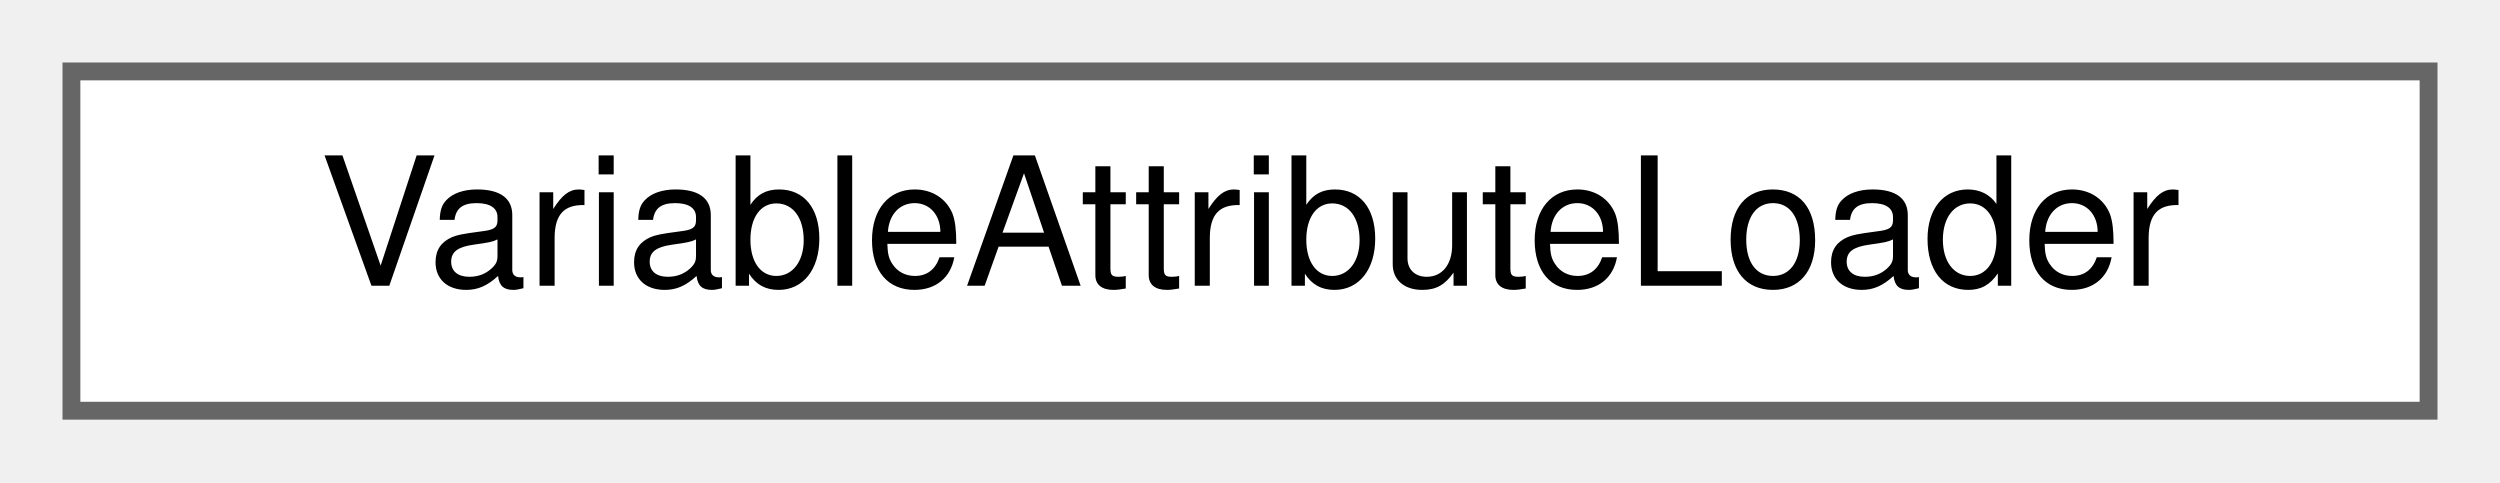
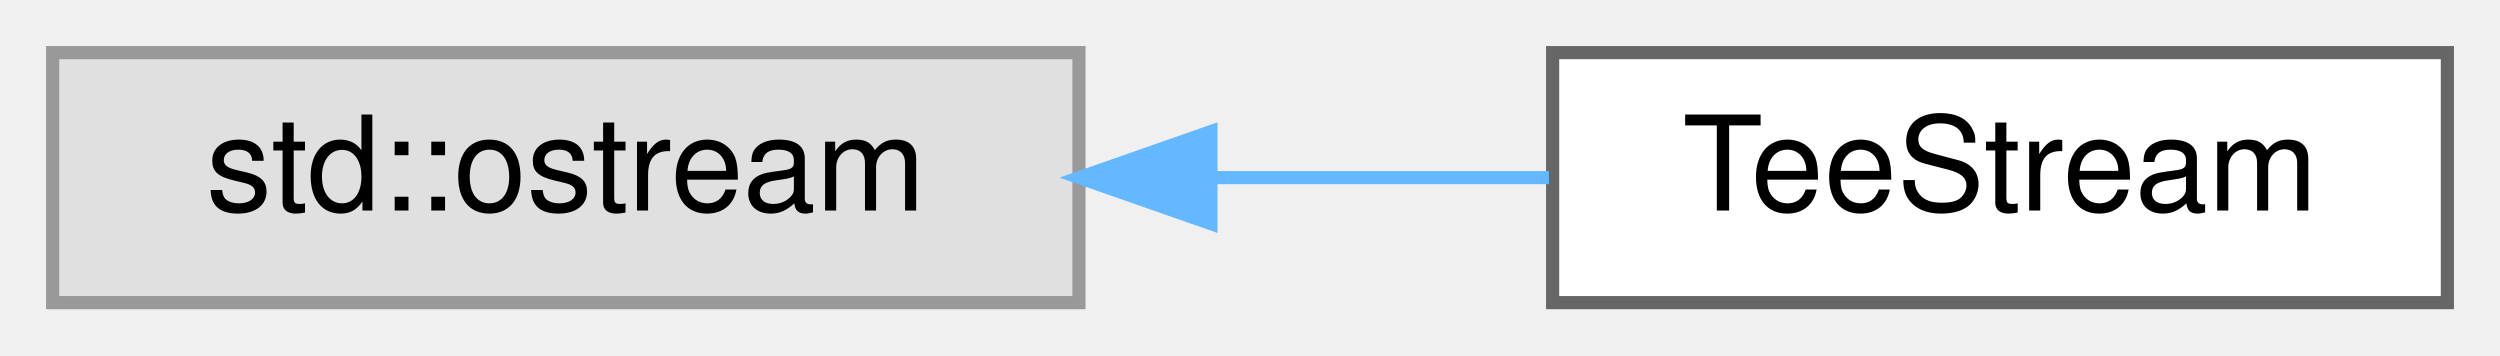
- <svg xmlns="http://www.w3.org/2000/svg" xmlns:xlink="http://www.w3.org/1999/xlink" width="140pt" height="27pt" viewBox="0.00 0.00 140.00 27.00">
+ <svg xmlns="http://www.w3.org/2000/svg" xmlns:xlink="http://www.w3.org/1999/xlink" width="190pt" height="27pt" viewBox="0.00 0.00 190.00 27.00">
  <g id="graph0" class="graph" transform="scale(1 1) rotate(0) translate(4 23)">
    <g id="Node000000" class="node">
      <g id="a_Node000000">
-         <a xlink:href="classVariableAttributeLoader.html" target="_top" xlink:title="Class to manage the variable attributes that the user specifies.">
-           <polygon fill="white" stroke="#666666" points="132,-19 0,-19 0,0 132,0 132,-19" />
-           <text text-anchor="middle" x="66" y="-7" font-family="Helvetica,sans-Serif" font-size="10.00">VariableAttributeLoader</text>
+         <a xlink:title=" ">
+           <polygon fill="#e0e0e0" stroke="#999999" points="78,-19 0,-19 0,0 78,0 78,-19" />
+           <text text-anchor="middle" x="39" y="-7" font-family="Helvetica,sans-Serif" font-size="10.00">std::ostream</text>
+         </a>
+       </g>
+     </g>
+     <g id="Node000001" class="node">
+       <g id="a_Node000001">
+         <a xlink:href="classTeeStream.html" target="_top" xlink:title="Combined output streams so we can output to terminal and the summary.log with a single statement.">
+           <polygon fill="white" stroke="#666666" points="182,-19 114,-19 114,0 182,0 182,-19" />
+           <text text-anchor="middle" x="148" y="-7" font-family="Helvetica,sans-Serif" font-size="10.00">TeeStream</text>
+         </a>
+       </g>
+     </g>
+     <g id="edge20_Node000000_Node000001" class="edge">
+       <g id="a_edge20_Node000000_Node000001">
+         <a xlink:title=" ">
+           <path fill="none" stroke="#63b8ff" d="M88.06,-9.5C96.72,-9.5 105.58,-9.5 113.72,-9.5" />
+           <polygon fill="#63b8ff" stroke="#63b8ff" points="88.03,-6 78.03,-9.5 88.03,-13 88.03,-6" />
        </a>
      </g>
    </g>
  </g>
</svg>
